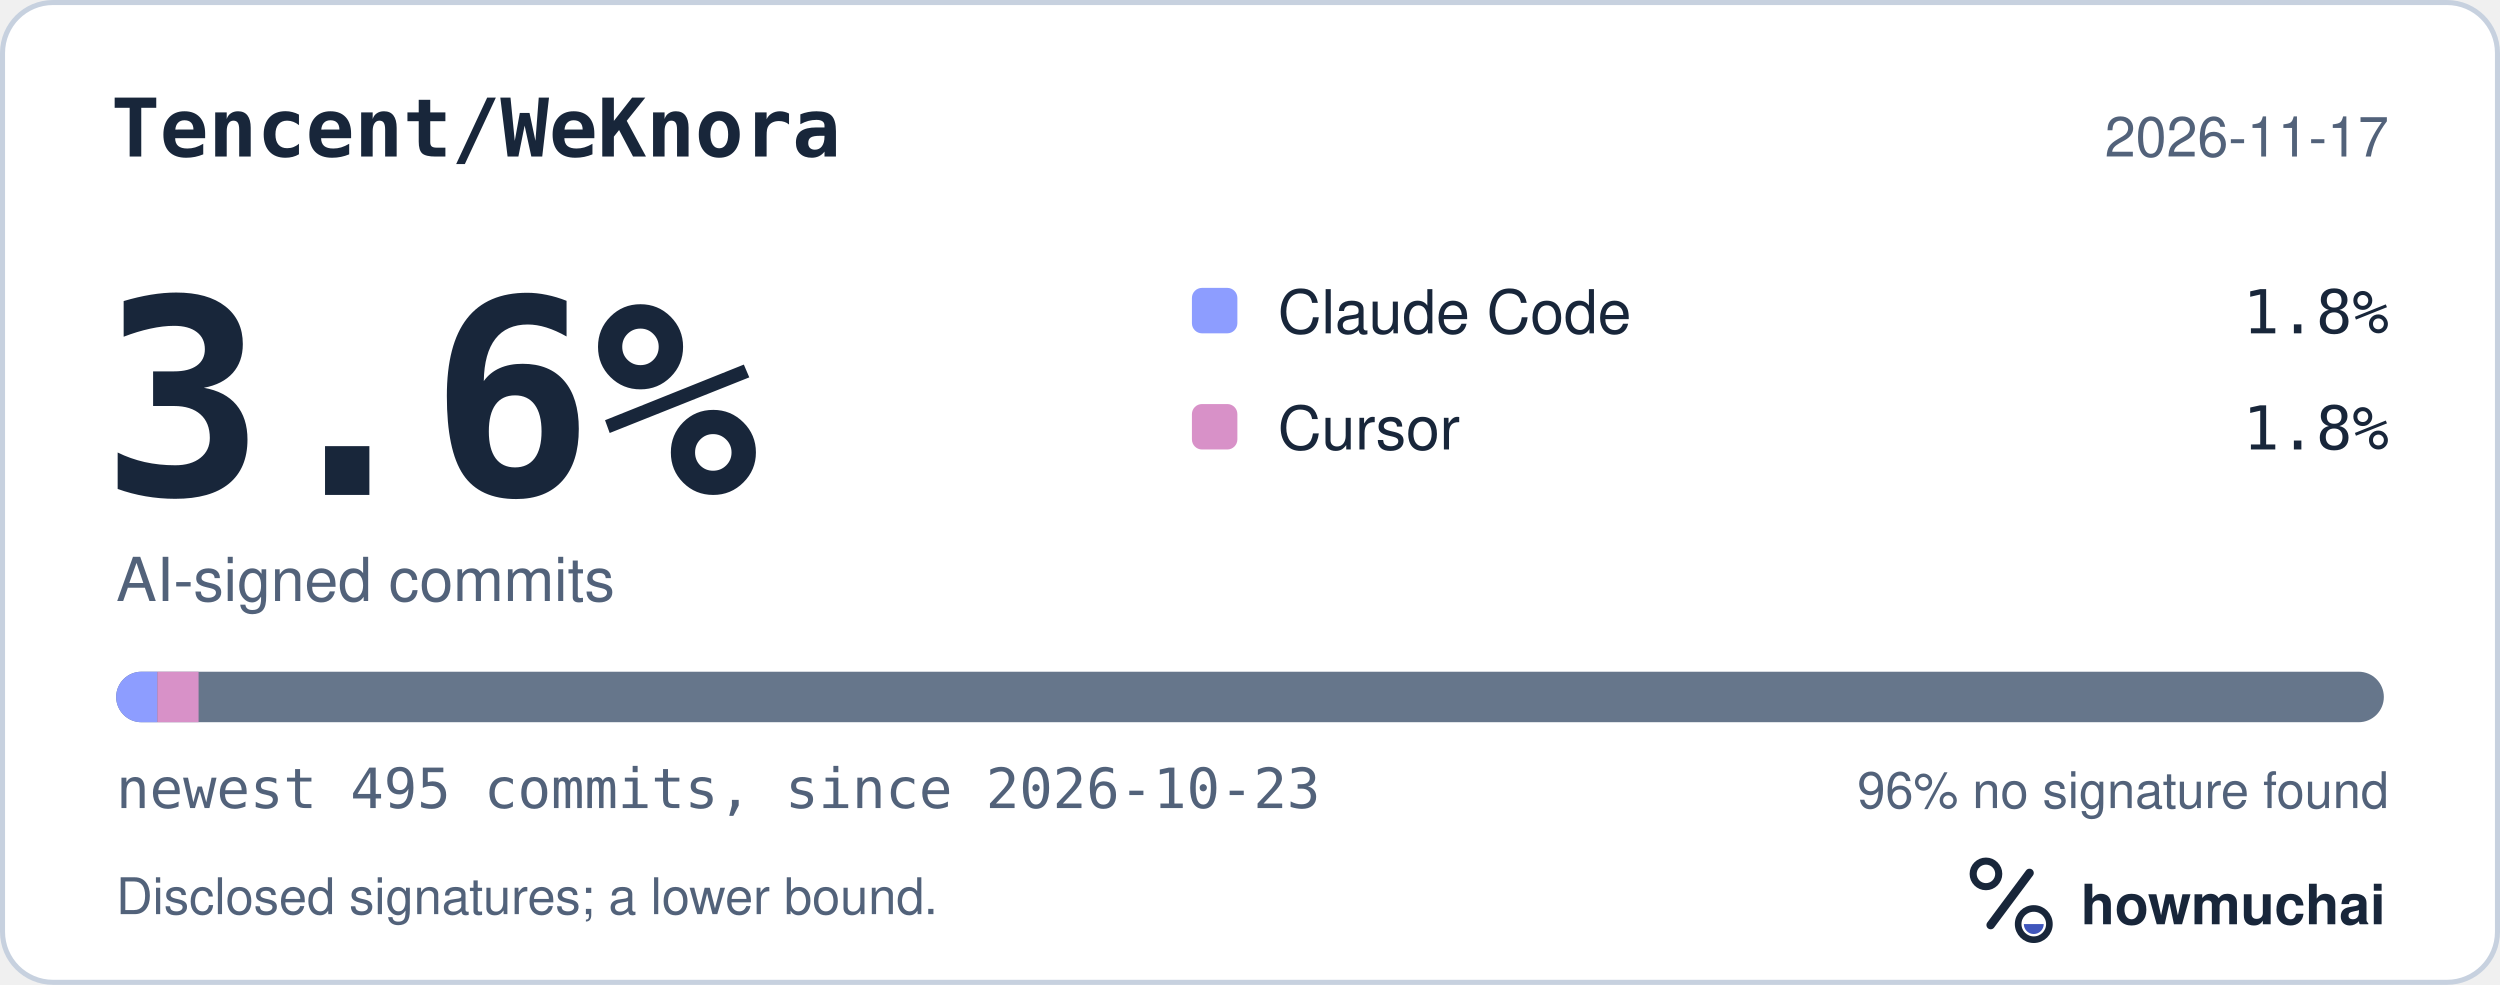
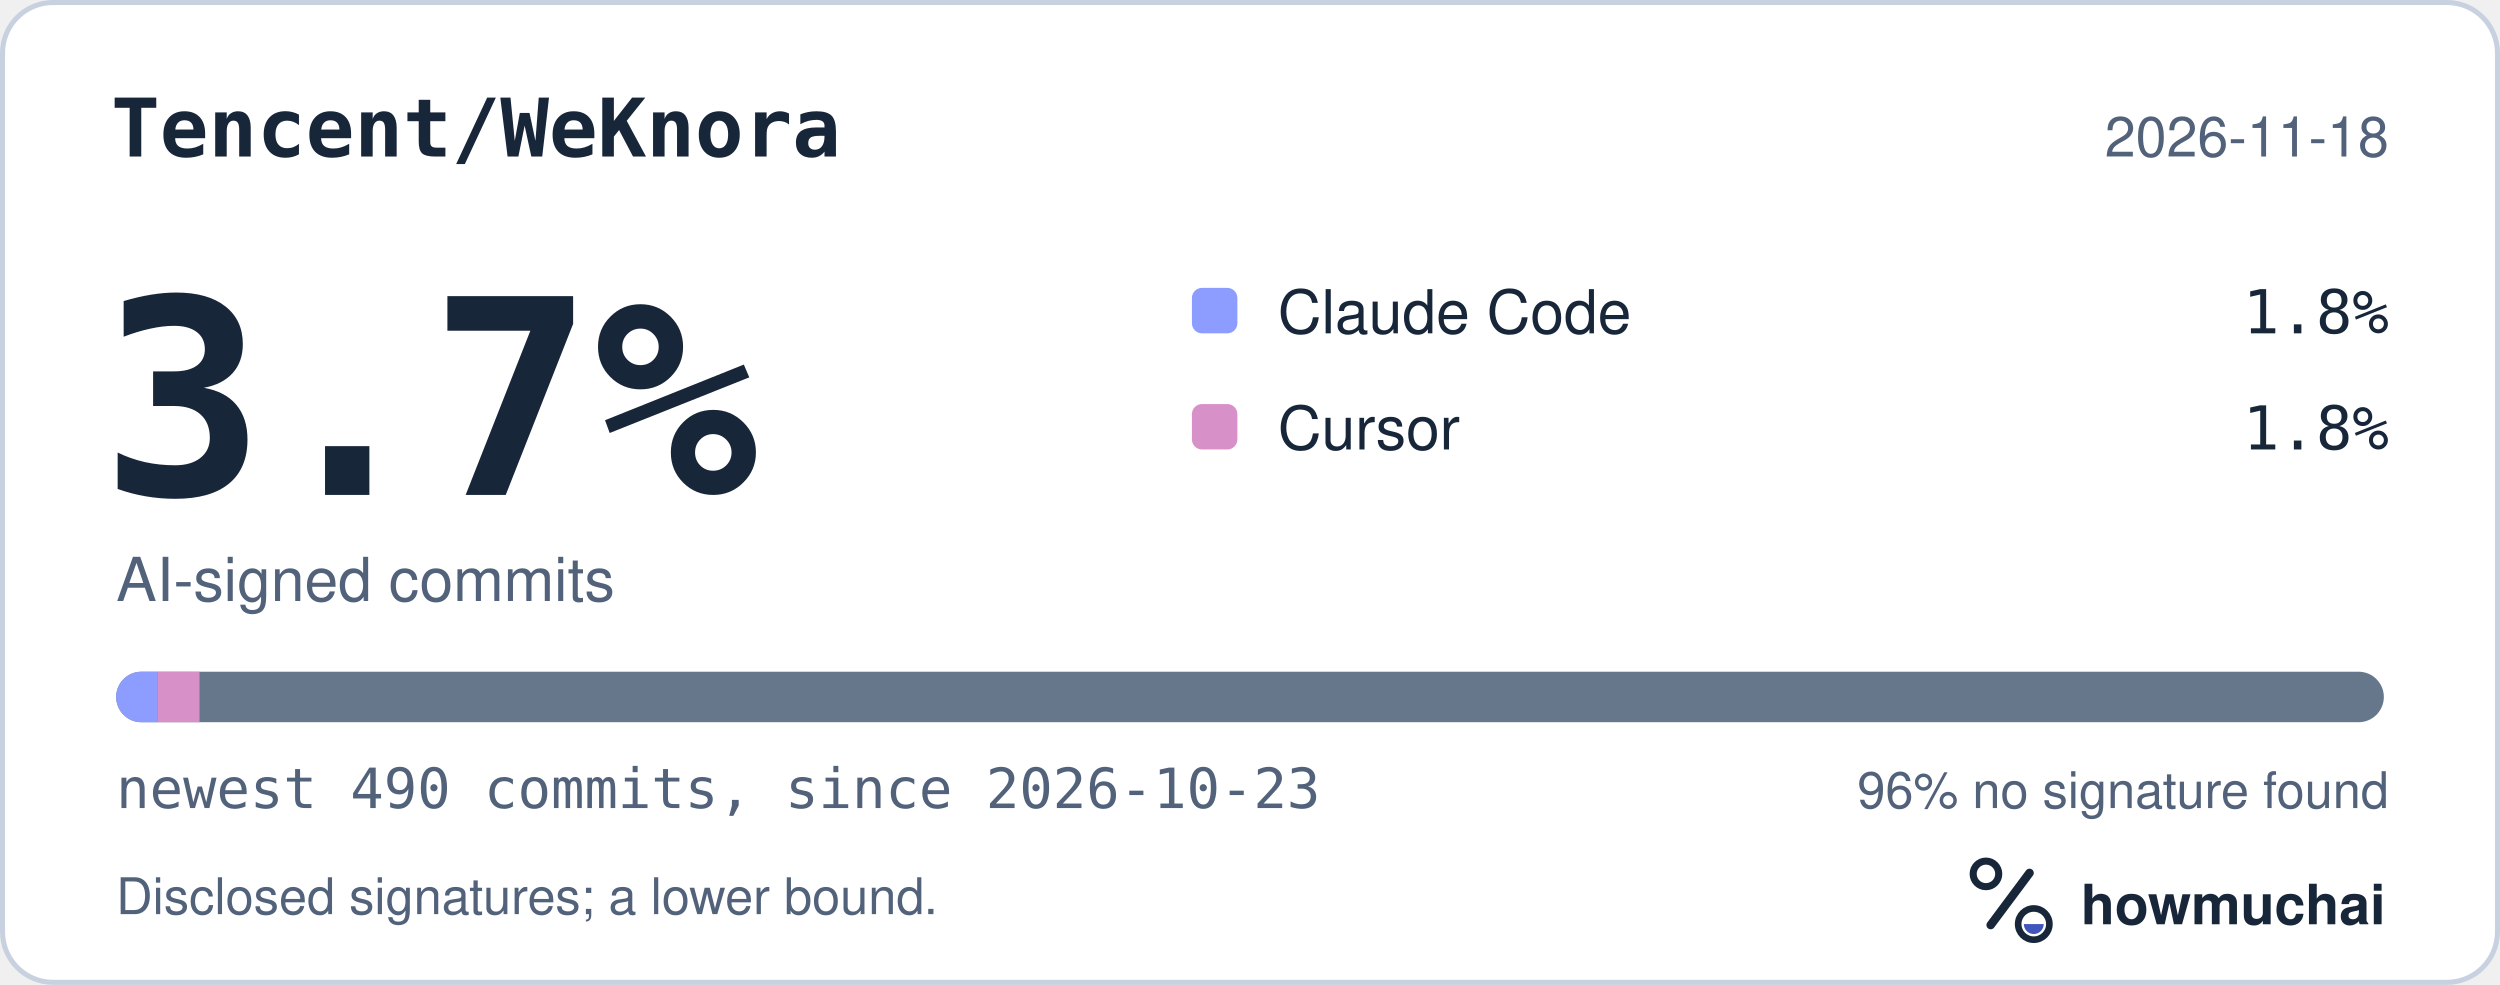
<svg xmlns="http://www.w3.org/2000/svg" width="495" height="195" viewBox="0 0 495 195" role="img" aria-labelledby="hm-t hm-d">
  <rect x="0.5" y="0.5" width="494" height="194" rx="10" fill="#FFFFFF" stroke="#C7D1DF" />
  <text x="22" y="31" fill="#18263A" font-family="ui-monospace, SF Mono, Menlo, Consolas, IBM Plex Mono, monospace" font-size="16" font-weight="600">Tencent/WeKnora</text>
-   <text x="473" y="31" fill="#52627A" font-family="-apple-system, BlinkMacSystemFont, Segoe UI, Helvetica, Arial, Fira Sans, sans-serif" font-size="11" text-anchor="end">2026-11-17</text>
-   <text x="20" y="98" fill="#18263A" font-family="ui-monospace, SF Mono, Menlo, Consolas, IBM Plex Mono, monospace" font-size="54" font-weight="700">3.6%</text>
+   <text x="473" y="31" fill="#52627A" font-family="-apple-system, BlinkMacSystemFont, Segoe UI, Helvetica, Arial, Fira Sans, sans-serif" font-size="11" text-anchor="end">2026-11-18</text>
+   <text x="20" y="98" fill="#18263A" font-family="ui-monospace, SF Mono, Menlo, Consolas, IBM Plex Mono, monospace" font-size="54" font-weight="700">3.7%</text>
  <text x="23" y="119" fill="#52627A" font-family="-apple-system, BlinkMacSystemFont, Segoe UI, Helvetica, Arial, Fira Sans, sans-serif" font-size="12">AI-signed commits</text>
  <rect x="236" y="57" width="9" height="9" rx="2" fill="#8D9DFF" />
  <text x="253" y="66" fill="#18263A" font-family="-apple-system, BlinkMacSystemFont, Segoe UI, Helvetica, Arial, Fira Sans, sans-serif" font-size="12">Claude Code</text>
  <text x="473" y="66" fill="#18263A" font-family="ui-monospace, SF Mono, Menlo, Consolas, IBM Plex Mono, monospace" font-size="12" text-anchor="end">1.8%</text>
  <rect x="236" y="80" width="9" height="9" rx="2" fill="#D891C8" />
  <text x="253" y="89" fill="#18263A" font-family="-apple-system, BlinkMacSystemFont, Segoe UI, Helvetica, Arial, Fira Sans, sans-serif" font-size="12">Cursor</text>
  <text x="473" y="89" fill="#18263A" font-family="ui-monospace, SF Mono, Menlo, Consolas, IBM Plex Mono, monospace" font-size="12" text-anchor="end">1.8%</text>
  <defs>
    <clipPath id="hm-bar">
      <rect x="23" y="133" width="449" height="10" rx="5" />
    </clipPath>
  </defs>
  <rect x="23" y="133" width="449" height="10" rx="5" fill="#66768B" />
  <g clip-path="url(#hm-bar)">
-     <rect x="23.00" y="133" width="8.16" height="10" fill="#8D9DFF" />
-     <rect x="31.16" y="133" width="8.16" height="10" fill="#D891C8" />
+     <rect x="23.00" y="133" width="8.25" height="10" fill="#8D9DFF" />
+     <rect x="31.25" y="133" width="8.25" height="10" fill="#D891C8" />
  </g>
-   <text x="23" y="160" fill="#52627A" font-family="ui-monospace, SF Mono, Menlo, Consolas, IBM Plex Mono, monospace" font-size="11">newest 495 commits, since 2026-10-23</text>
+   <text x="23" y="160" fill="#52627A" font-family="ui-monospace, SF Mono, Menlo, Consolas, IBM Plex Mono, monospace" font-size="11">newest 490 commits, since 2026-10-23</text>
  <text x="473" y="160" fill="#52627A" font-family="-apple-system, BlinkMacSystemFont, Segoe UI, Helvetica, Arial, Fira Sans, sans-serif" font-size="10" text-anchor="end">96% no signature found</text>
  <text x="23" y="181" fill="#52627A" font-family="-apple-system, BlinkMacSystemFont, Segoe UI, Helvetica, Arial, Fira Sans, sans-serif" font-size="10">Disclosed signatures; a lower bound.</text>
  <g transform="translate(386 166) scale(0.046875)">
    <circle cx="154" cy="150" r="54" fill="none" stroke="#18263A" stroke-width="30" />
    <path d="M174 366 338 146" fill="none" stroke="#18263A" stroke-width="36" stroke-linecap="round" />
    <circle cx="356" cy="362" r="66" fill="none" stroke="#18263A" stroke-width="28" />
    <path d="M314 362a42 42 0 0 0 84 0Z" fill="#4056BC" />
  </g>
  <text x="412" y="183" fill="#18263A" font-family="-apple-system, BlinkMacSystemFont, Segoe UI, Helvetica, Arial, Fira Sans, sans-serif" font-size="11" font-weight="650">howmuchai</text>
</svg>
